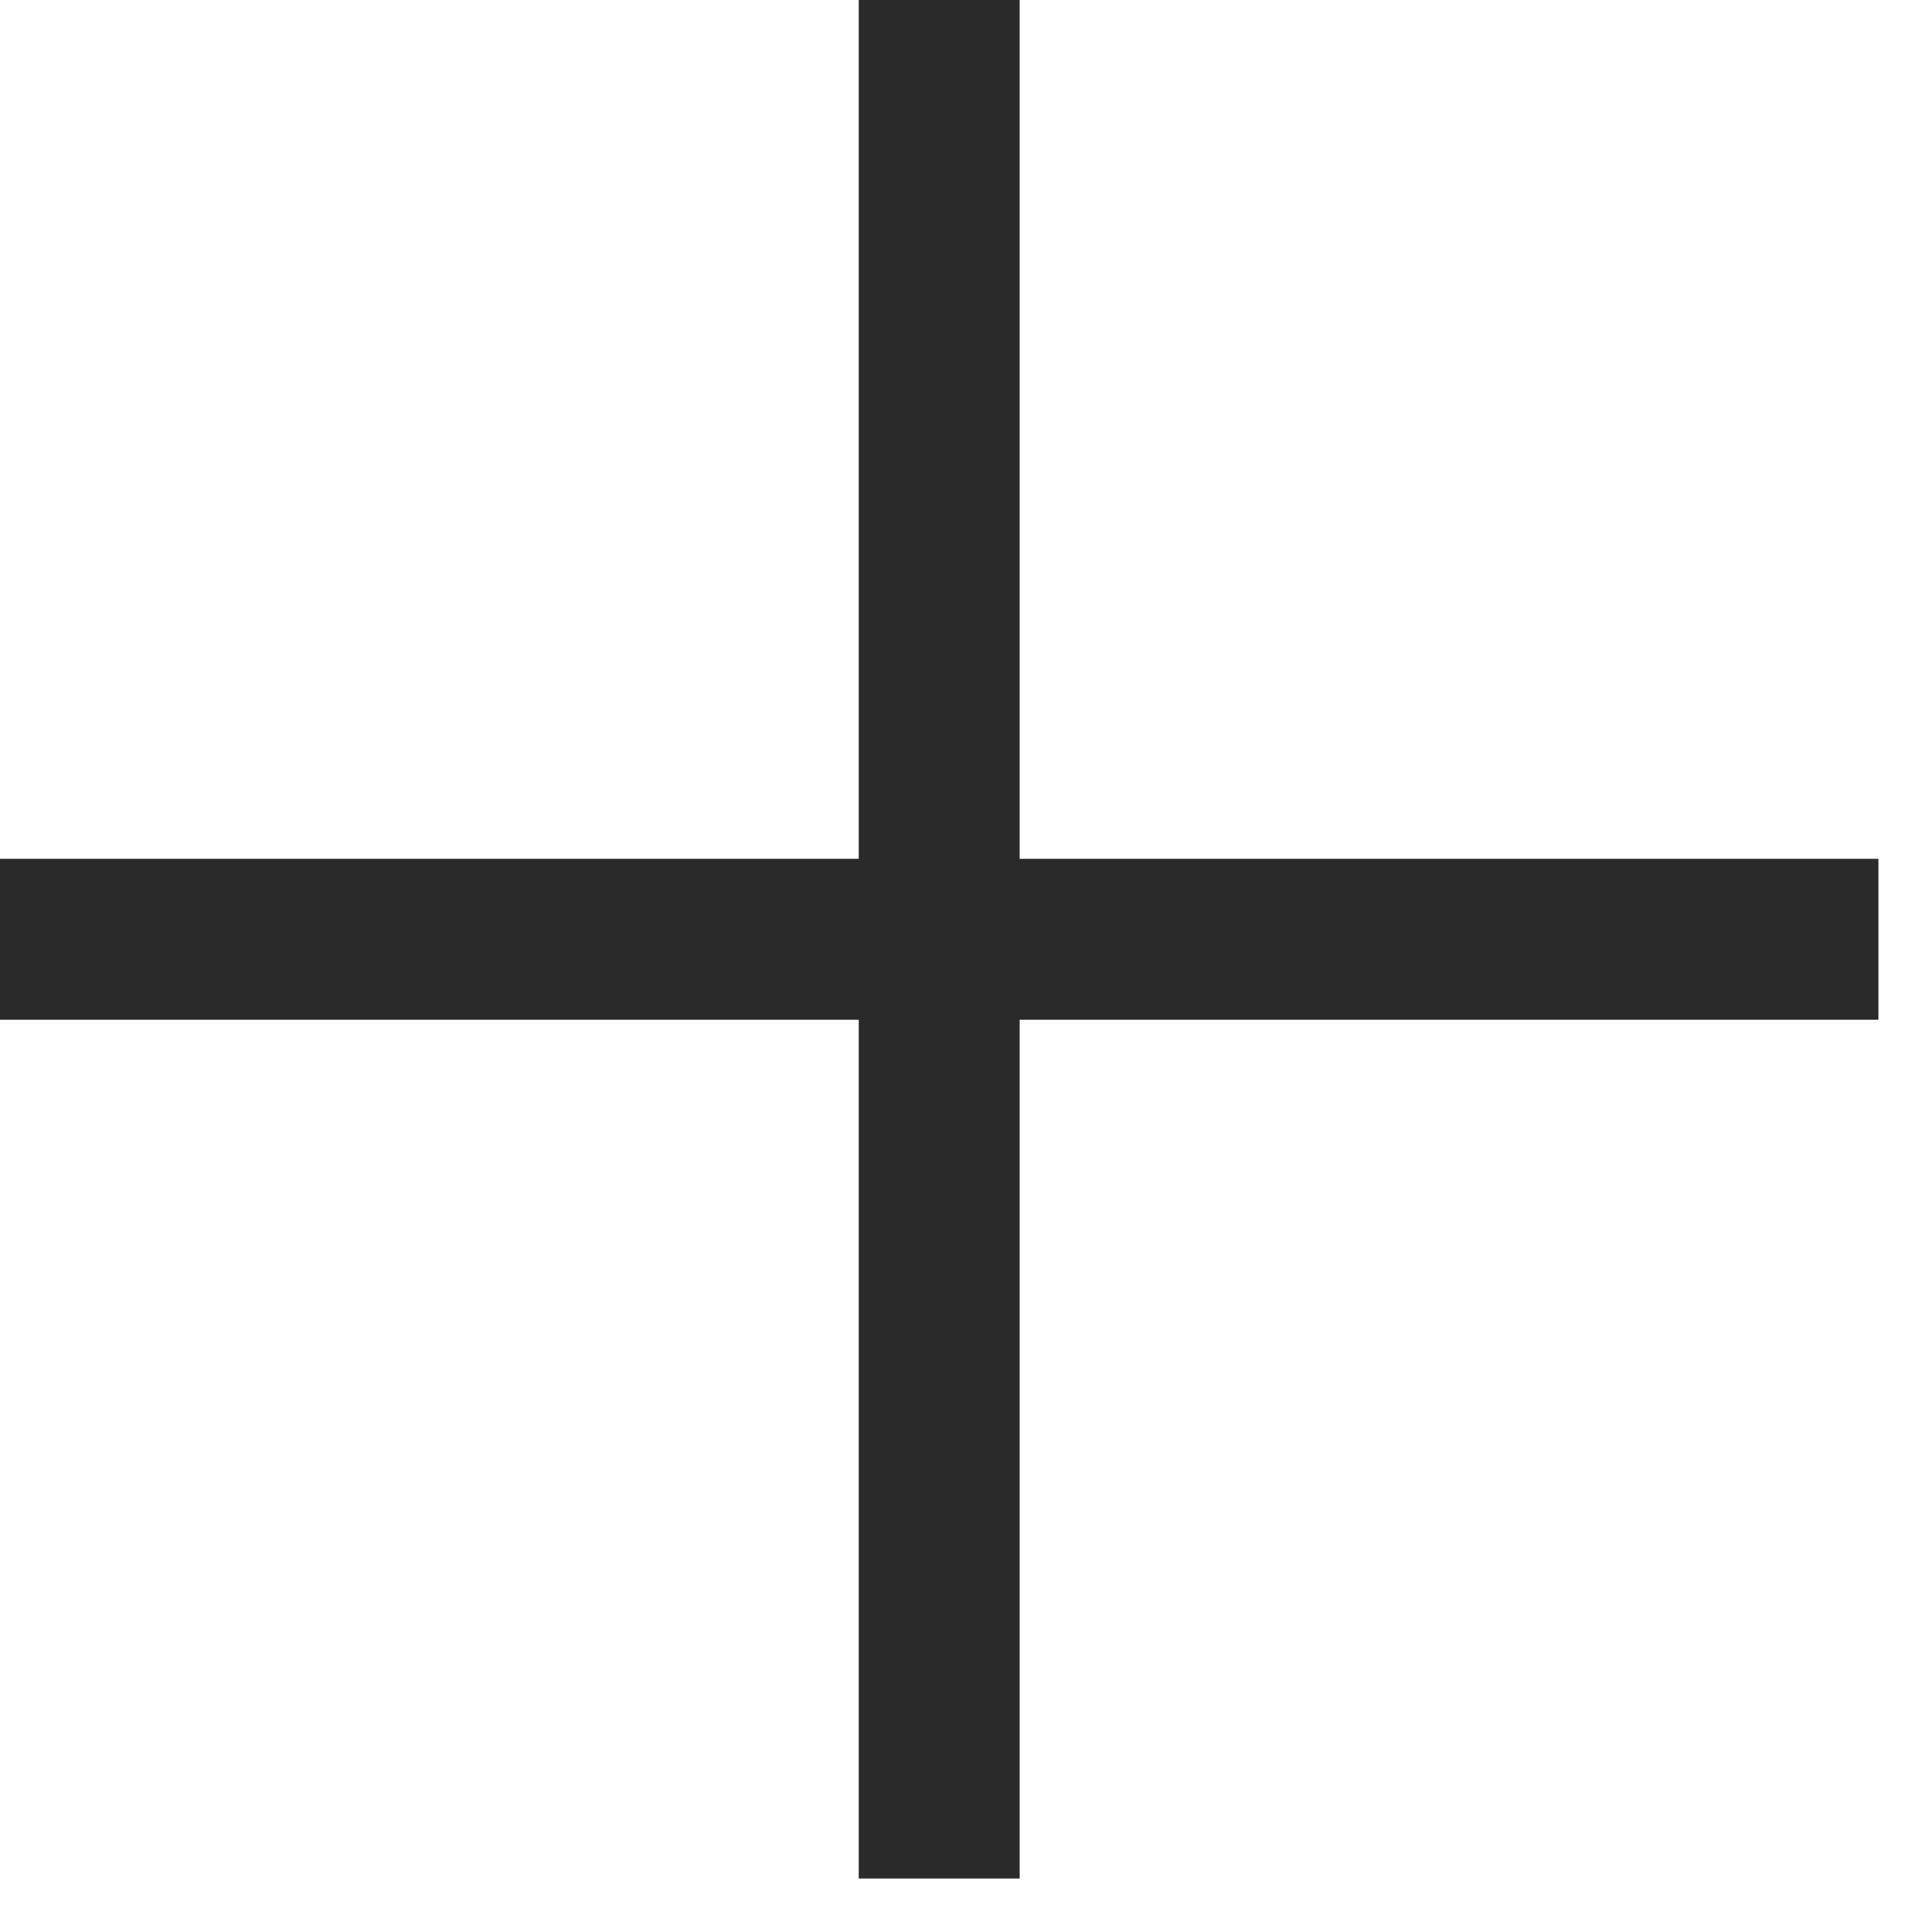
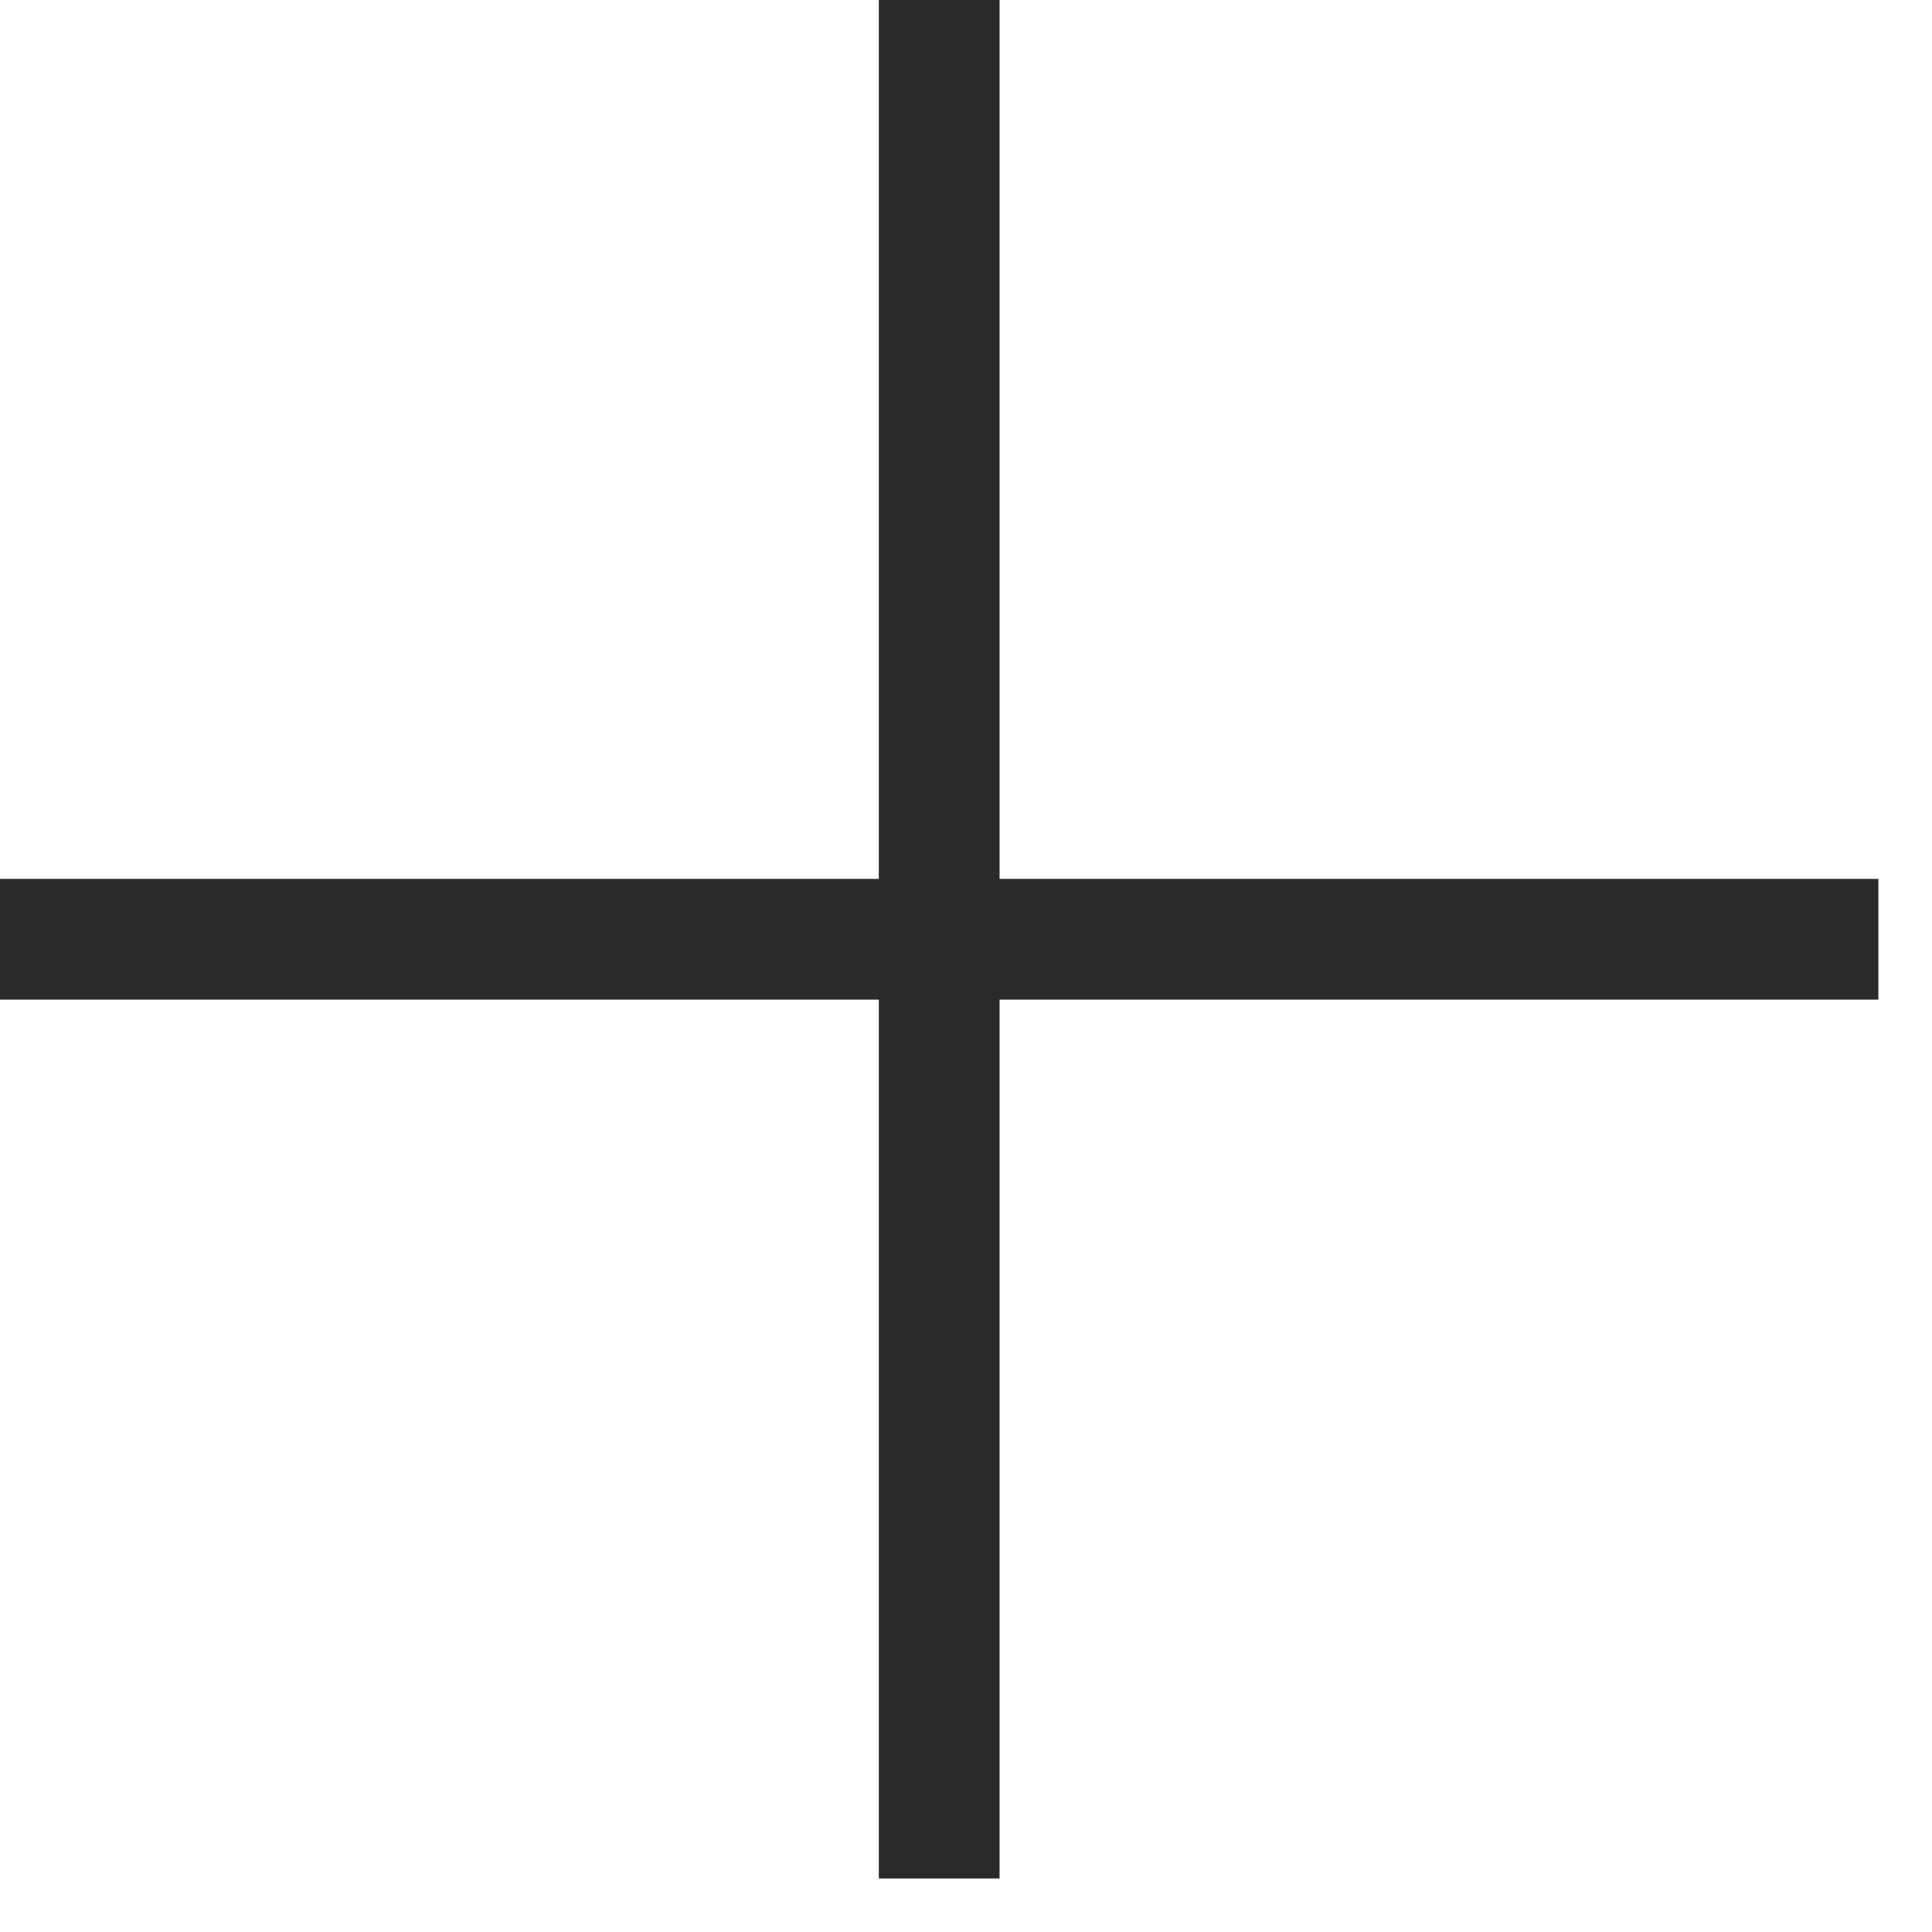
<svg xmlns="http://www.w3.org/2000/svg" width="24" height="24" viewBox="0 0 24 24" fill="none">
-   <path d="M0 11.668H23.334M11.667 23.335V0" stroke="#2B2A2A" stroke-width="2" />
+   <path d="M0 11.668H23.334M11.667 23.335V0" stroke="#2B2A2A" stroke-width="1.5" />
</svg>
